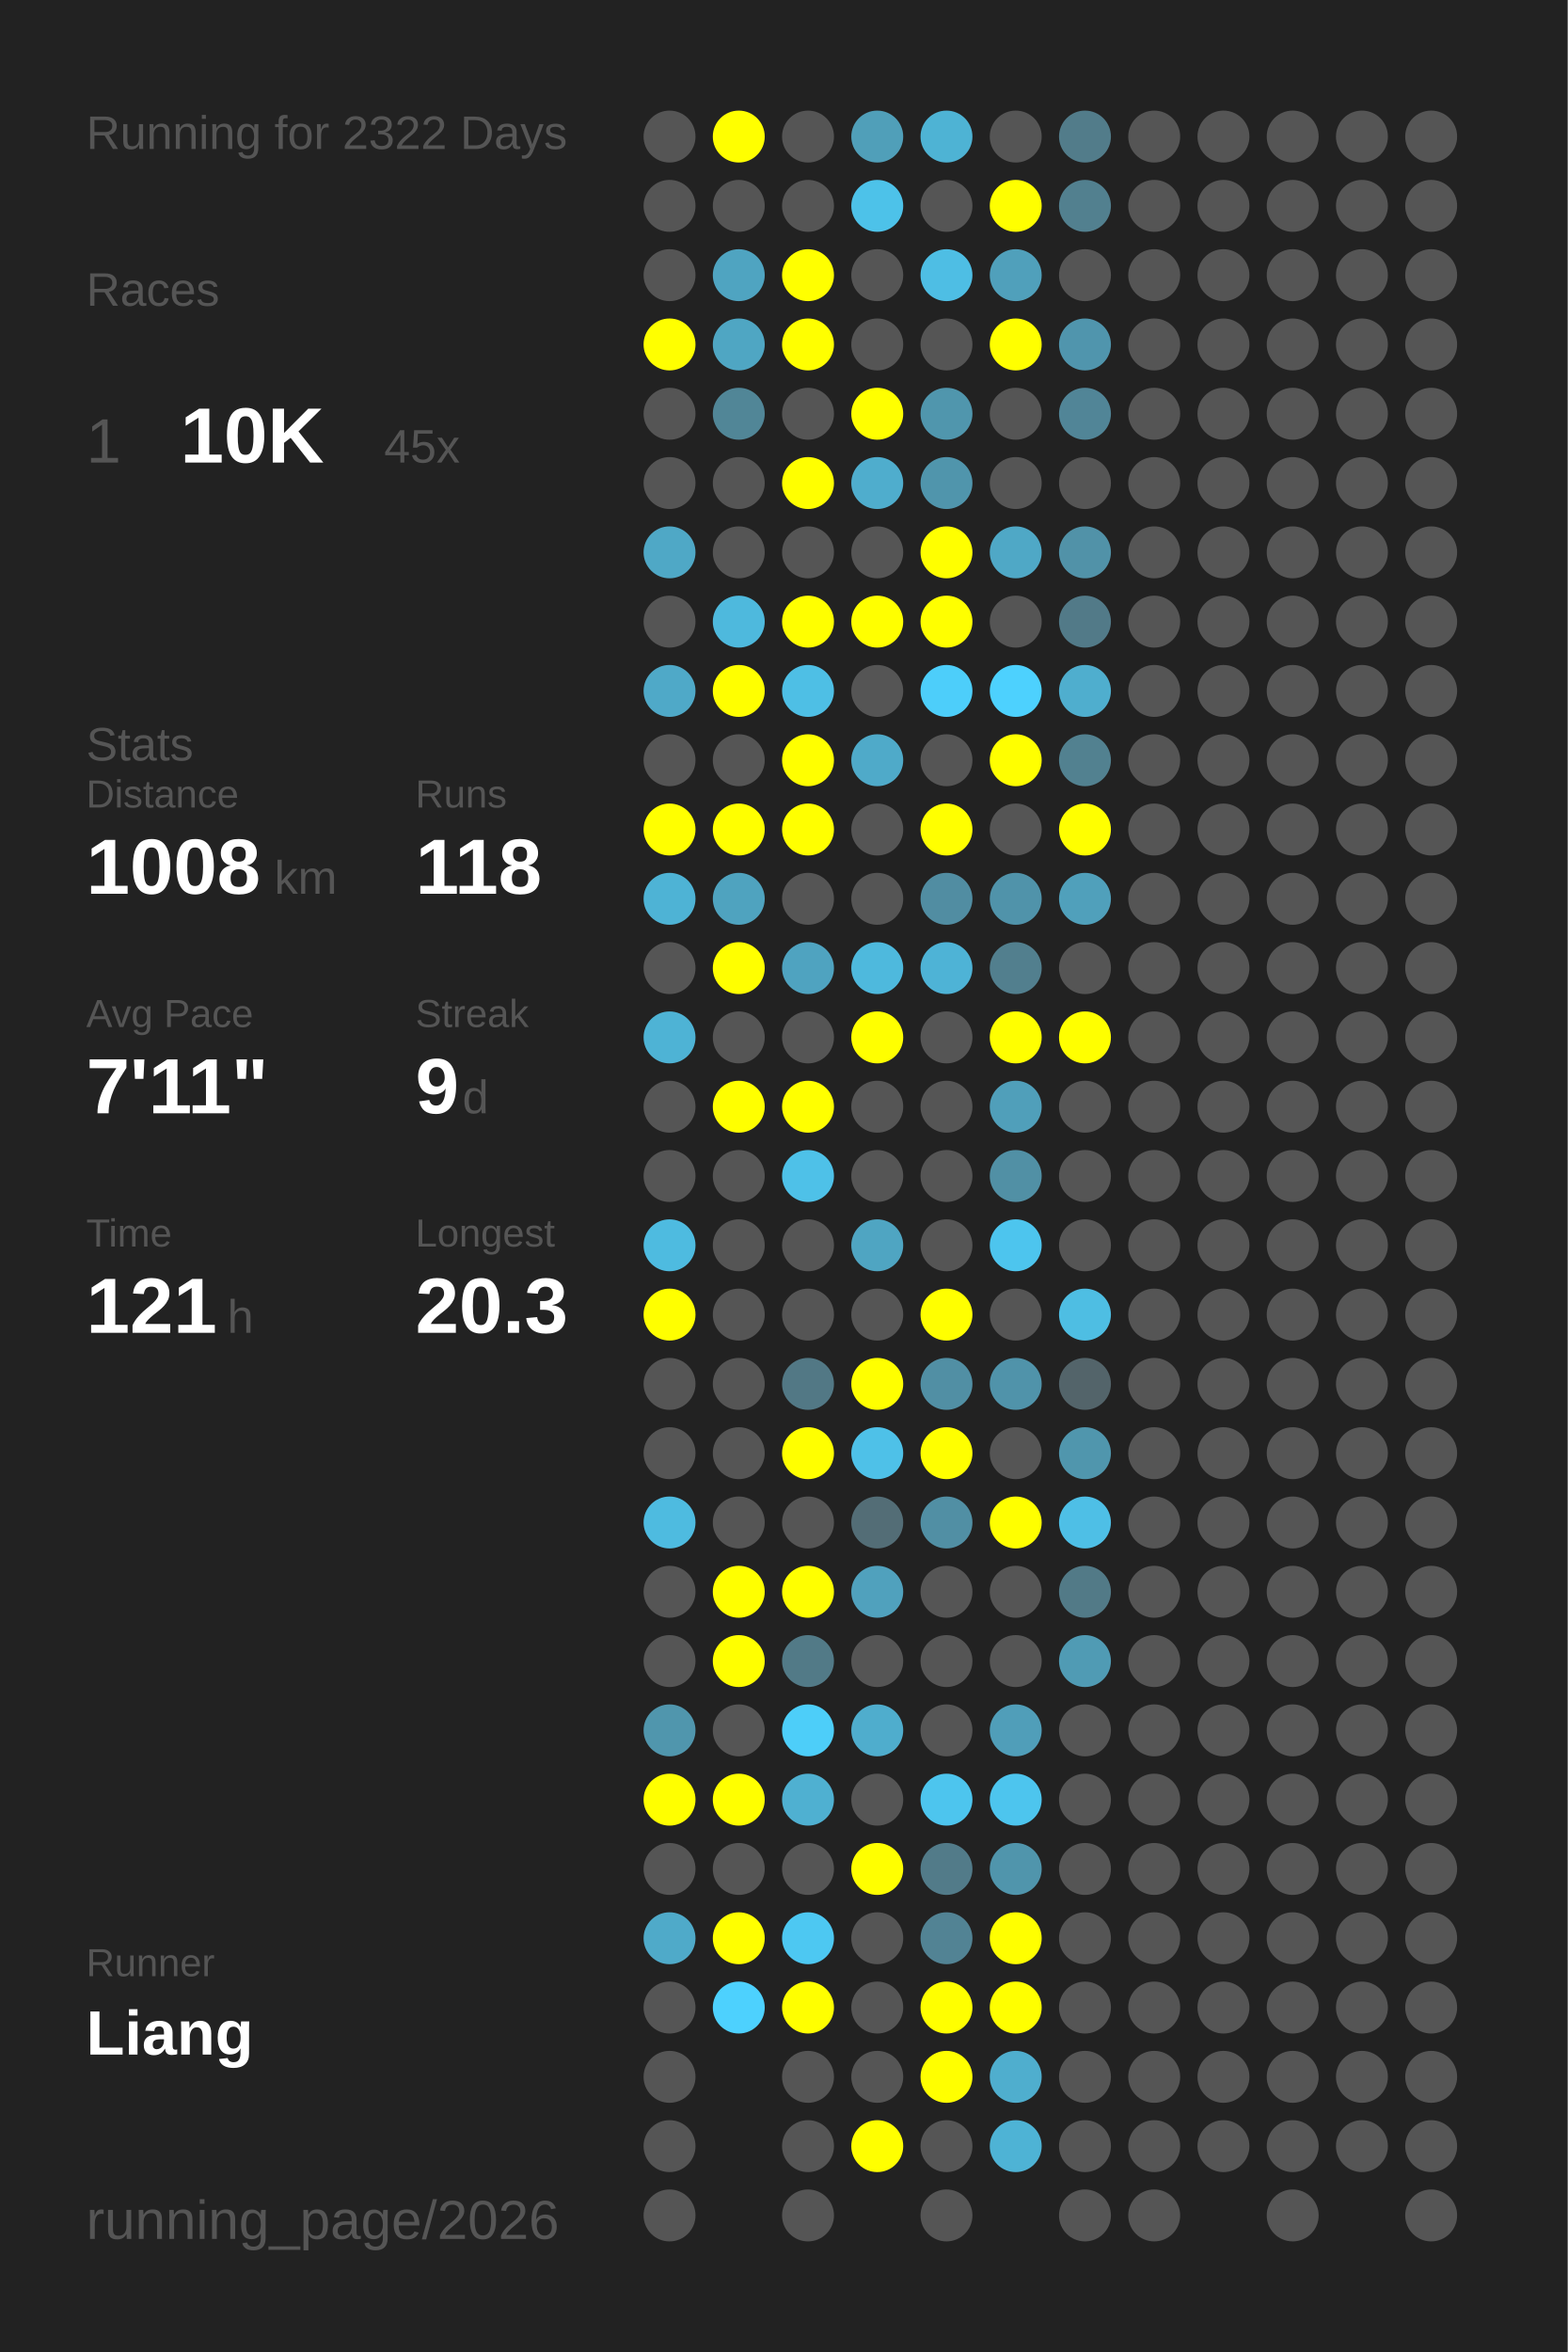
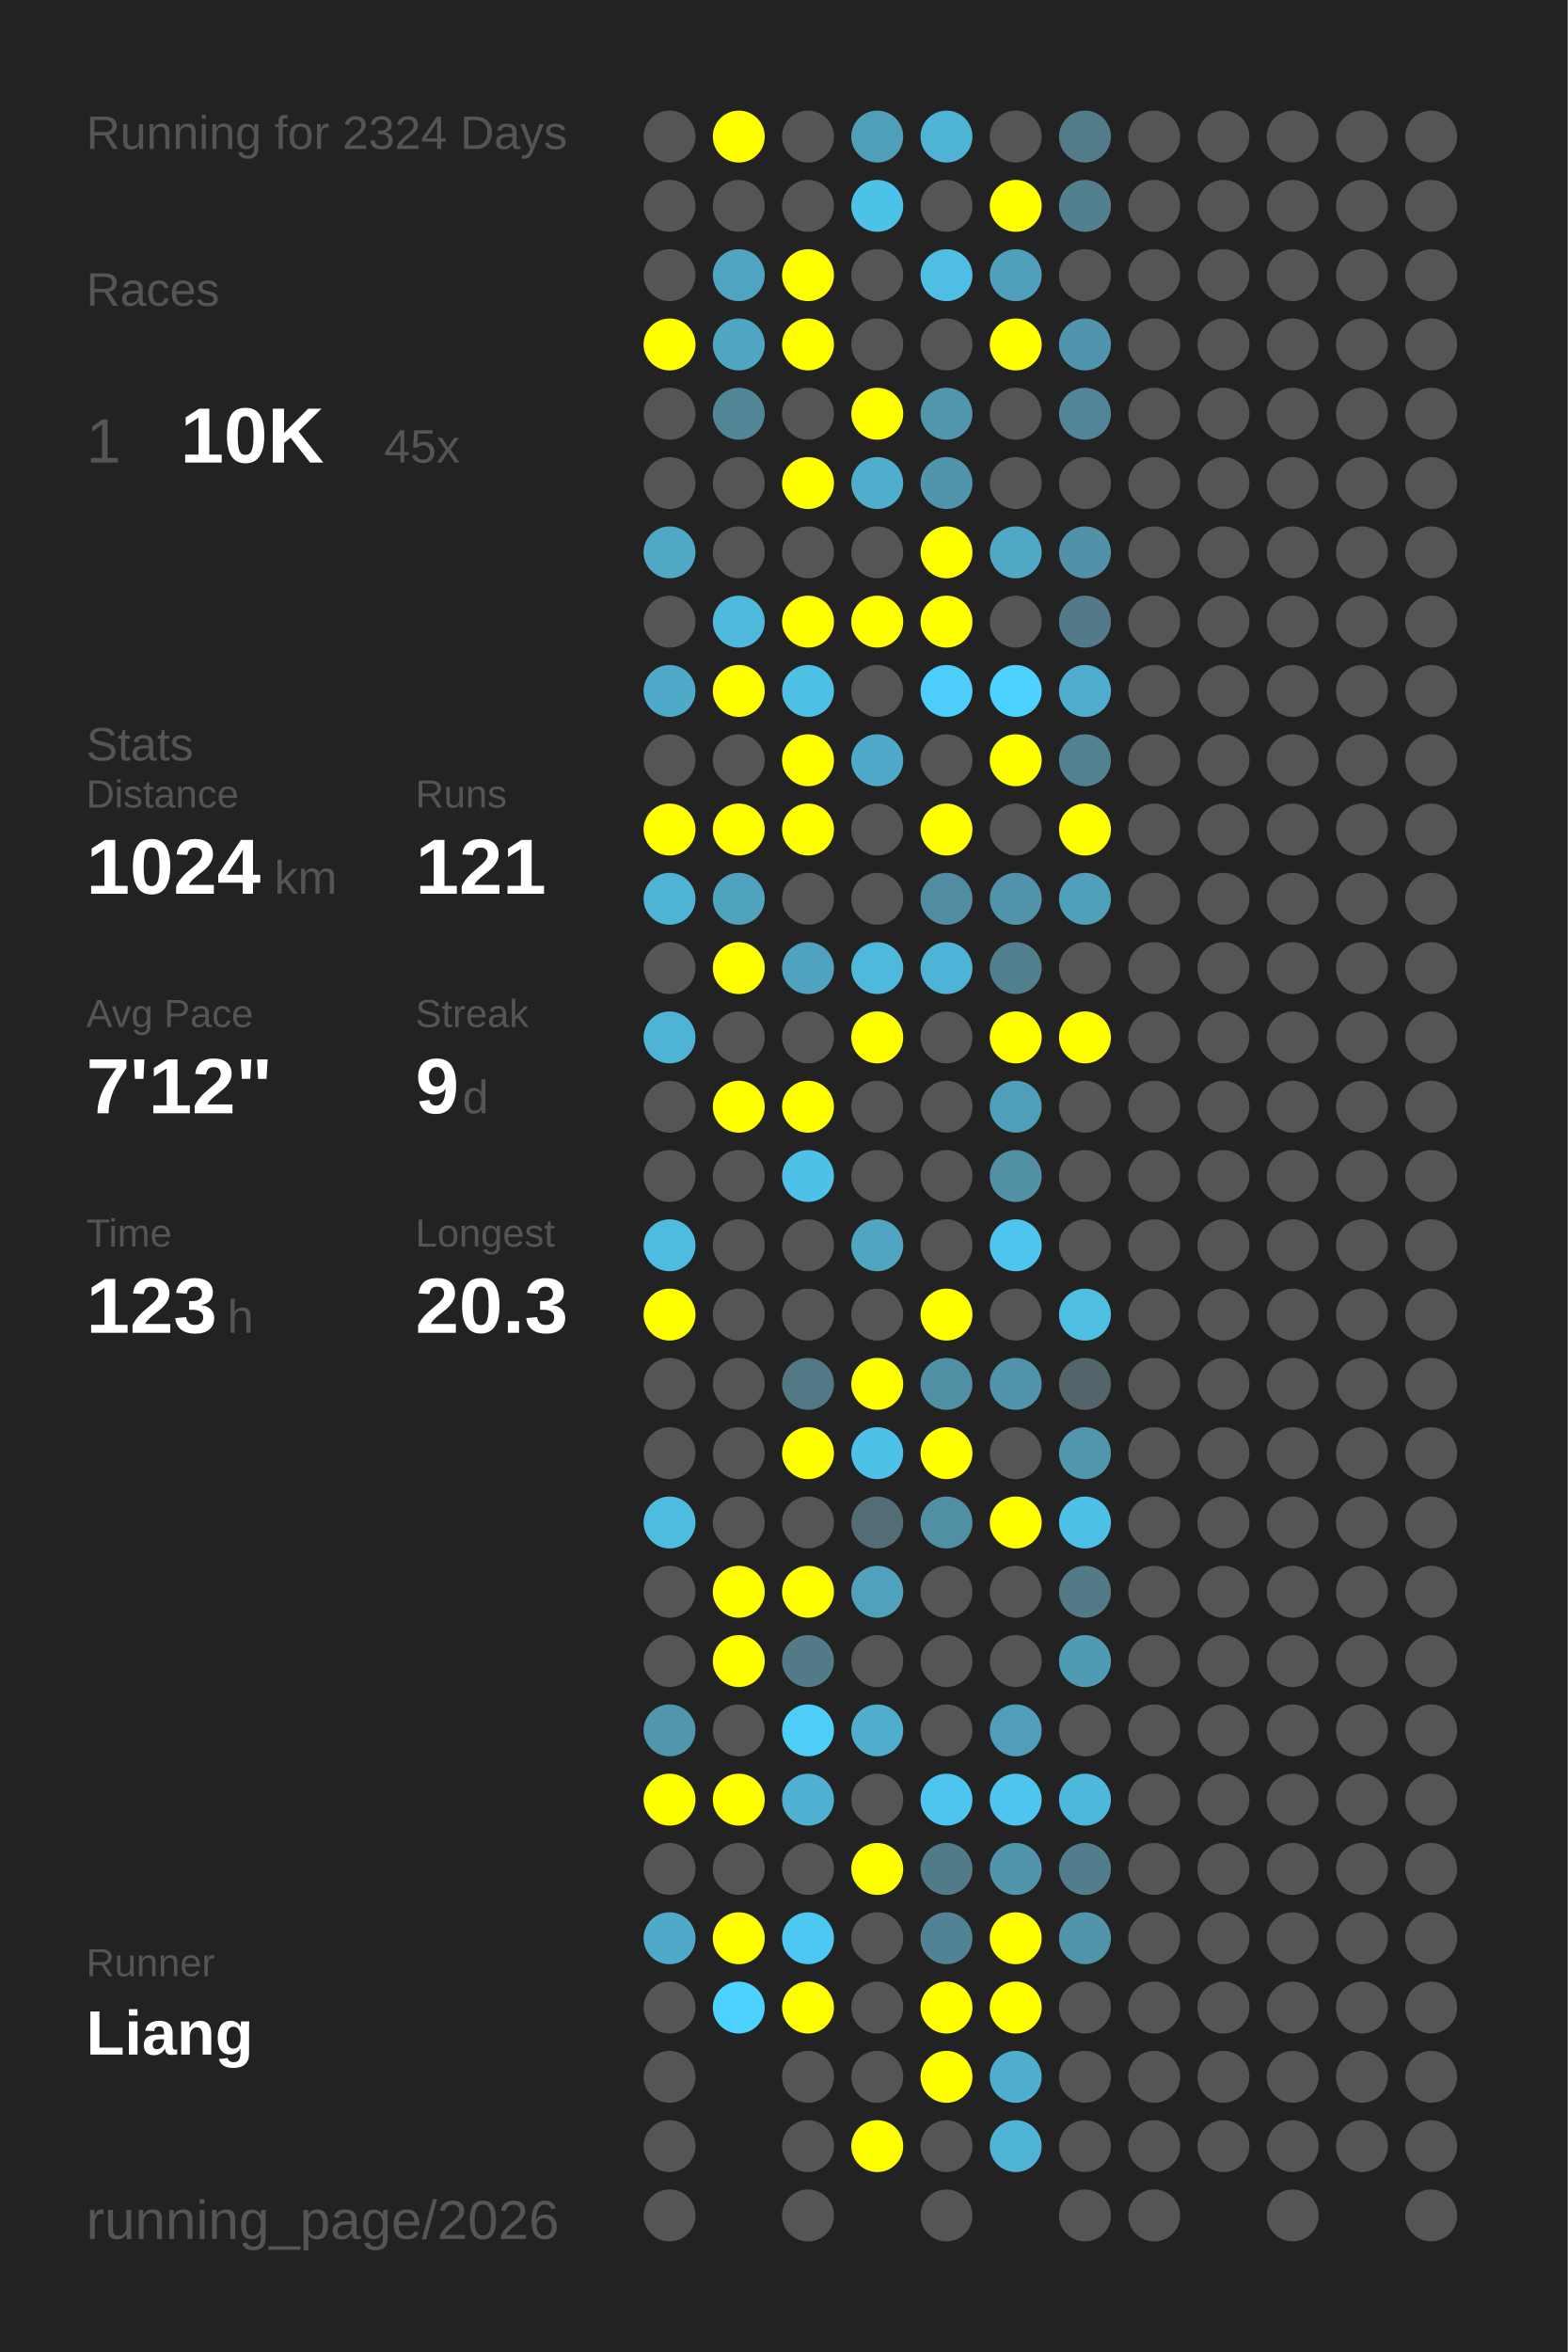
<svg xmlns="http://www.w3.org/2000/svg" baseProfile="full" height="300mm" version="1.1" viewBox="0,0,200,300" width="200mm">
  <defs />
  <rect fill="#222222" height="300" width="200" x="0" y="0" />
-   <text fill="#555555" style="font-size:6px; font-family:Arial;" x="11" y="19">Running for 2322 Days</text>
+   <text fill="#555555" style="font-size:6px; font-family:Arial;" x="11" y="19">Running for 2324 Days</text>
  <text fill="#555555" style="font-size:6px; font-family:Arial;" x="11" y="39">Races</text>
  <text fill="#555555" style="font-size:8px; font-family:Arial;" x="11" y="59">1</text>
  <text fill="#FFFFFF" style="font-size:10px; font-family:Arial; font-weight:bold;" x="23" y="59">10K</text>
  <text fill="#555555" style="font-size:6px; font-family:Arial;" x="49" y="59">45x</text>
  <text fill="#555555" style="font-size:6px; font-family:Arial;" x="11" y="97">Stats</text>
  <text fill="#555555" style="font-size:5px; font-family:Arial;" x="11" y="103">Distance</text>
-   <text fill="#FFFFFF" style="font-size:10px; font-family:Arial; font-weight:bold;" x="11" y="114">1008</text>
+   <text fill="#FFFFFF" style="font-size:10px; font-family:Arial; font-weight:bold;" x="11" y="114">1024</text>
  <text fill="#555555" style="font-size:6px; font-family:Arial;" x="35" y="114">km</text>
  <text fill="#555555" style="font-size:5px; font-family:Arial;" x="53" y="103">Runs</text>
-   <text fill="#FFFFFF" style="font-size:10px; font-family:Arial; font-weight:bold;" x="53" y="114">118</text>
+   <text fill="#FFFFFF" style="font-size:10px; font-family:Arial; font-weight:bold;" x="53" y="114">121</text>
  <text fill="#555555" style="font-size:5px; font-family:Arial;" x="11" y="131">Avg Pace</text>
-   <text fill="#FFFFFF" style="font-size:10px; font-family:Arial; font-weight:bold;" x="11" y="142">7'11"</text>
+   <text fill="#FFFFFF" style="font-size:10px; font-family:Arial; font-weight:bold;" x="11" y="142">7'12"</text>
  <text fill="#555555" style="font-size:5px; font-family:Arial;" x="53" y="131">Streak</text>
  <text fill="#FFFFFF" style="font-size:10px; font-family:Arial; font-weight:bold;" x="53" y="142">9</text>
  <text fill="#555555" style="font-size:6px; font-family:Arial;" x="59" y="142">d</text>
  <text fill="#555555" style="font-size:5px; font-family:Arial;" x="11" y="159">Time</text>
-   <text fill="#FFFFFF" style="font-size:10px; font-family:Arial; font-weight:bold;" x="11" y="170">121</text>
+   <text fill="#FFFFFF" style="font-size:10px; font-family:Arial; font-weight:bold;" x="11" y="170">123</text>
  <text fill="#555555" style="font-size:6px; font-family:Arial;" x="29" y="170">h</text>
  <text fill="#555555" style="font-size:5px; font-family:Arial;" x="53" y="159">Longest</text>
  <text fill="#FFFFFF" style="font-size:10px; font-family:Arial; font-weight:bold;" x="53" y="170">20.3</text>
  <text fill="#555555" style="font-size:5px; font-family:Arial;" x="11" y="252.065">Runner</text>
  <text fill="#FFFFFF" style="font-size:8px; font-family:Arial; font-weight:bold;" x="11" y="262.065">Liang</text>
  <text fill="#555555" style="font-size:7px; font-family:Arial;" x="11" y="285.581">running_page/2026</text>
  <circle cx="85.417" cy="17.419" fill="#555555" r="3.312" />
  <circle cx="85.417" cy="26.258" fill="#555555" r="3.312" />
  <circle cx="85.417" cy="35.097" fill="#555555" r="3.312" />
  <circle cx="85.417" cy="43.935" fill="#FFFF00" r="3.312" />
  <circle cx="85.417" cy="52.774" fill="#555555" r="3.312" />
  <circle cx="85.417" cy="61.613" fill="#555555" r="3.312" />
  <circle cx="85.417" cy="70.452" fill="#4fa8c6" r="3.312" />
  <circle cx="85.417" cy="79.29" fill="#555555" r="3.312" />
  <circle cx="85.417" cy="88.129" fill="#4fa9c8" r="3.312" />
  <circle cx="85.417" cy="96.968" fill="#555555" r="3.312" />
  <circle cx="85.417" cy="105.806" fill="#FFFF00" r="3.312" />
  <circle cx="85.417" cy="114.645" fill="#4eb3d5" r="3.312" />
  <circle cx="85.417" cy="123.484" fill="#555555" r="3.312" />
  <circle cx="85.417" cy="132.323" fill="#4eb3d5" r="3.312" />
  <circle cx="85.417" cy="141.161" fill="#555555" r="3.312" />
  <circle cx="85.417" cy="150" fill="#555555" r="3.312" />
  <circle cx="85.417" cy="158.839" fill="#4ebbe0" r="3.312" />
  <circle cx="85.417" cy="167.677" fill="#FFFF00" r="3.312" />
  <circle cx="85.417" cy="176.516" fill="#555555" r="3.312" />
  <circle cx="85.417" cy="185.355" fill="#555555" r="3.312" />
  <circle cx="85.417" cy="194.194" fill="#4ebbe0" r="3.312" />
  <circle cx="85.417" cy="203.032" fill="#555555" r="3.312" />
  <circle cx="85.417" cy="211.871" fill="#555555" r="3.312" />
  <circle cx="85.417" cy="220.71" fill="#5096ad" r="3.312" />
  <circle cx="85.417" cy="229.548" fill="#FFFF00" r="3.312" />
  <circle cx="85.417" cy="238.387" fill="#555555" r="3.312" />
  <circle cx="85.417" cy="247.226" fill="#4faac9" r="3.312" />
  <circle cx="85.417" cy="256.065" fill="#555555" r="3.312" />
  <circle cx="85.417" cy="264.903" fill="#555555" r="3.312" />
  <circle cx="85.417" cy="273.742" fill="#555555" r="3.312" />
  <circle cx="85.417" cy="282.581" fill="#555555" r="3.312" />
  <circle cx="94.25" cy="17.419" fill="#FFFF00" r="3.312" />
  <circle cx="94.25" cy="26.258" fill="#555555" r="3.312" />
  <circle cx="94.25" cy="35.097" fill="#4fa4c1" r="3.312" />
  <circle cx="94.25" cy="43.935" fill="#4fa6c3" r="3.312" />
  <circle cx="94.25" cy="52.774" fill="#518697" r="3.312" />
  <circle cx="94.25" cy="61.613" fill="#555555" r="3.312" />
  <circle cx="94.25" cy="70.452" fill="#555555" r="3.312" />
  <circle cx="94.25" cy="79.29" fill="#4eb9dd" r="3.312" />
  <circle cx="94.25" cy="88.129" fill="#FFFF00" r="3.312" />
  <circle cx="94.25" cy="96.968" fill="#555555" r="3.312" />
  <circle cx="94.25" cy="105.806" fill="#FFFF00" r="3.312" />
  <circle cx="94.25" cy="114.645" fill="#4fa3bf" r="3.312" />
  <circle cx="94.25" cy="123.484" fill="#FFFF00" r="3.312" />
  <circle cx="94.25" cy="132.323" fill="#555555" r="3.312" />
  <circle cx="94.25" cy="141.161" fill="#FFFF00" r="3.312" />
  <circle cx="94.25" cy="150" fill="#555555" r="3.312" />
  <circle cx="94.25" cy="158.839" fill="#555555" r="3.312" />
  <circle cx="94.25" cy="167.677" fill="#555555" r="3.312" />
  <circle cx="94.25" cy="176.516" fill="#555555" r="3.312" />
  <circle cx="94.25" cy="185.355" fill="#555555" r="3.312" />
  <circle cx="94.25" cy="194.194" fill="#555555" r="3.312" />
  <circle cx="94.25" cy="203.032" fill="#FFFF00" r="3.312" />
  <circle cx="94.25" cy="211.871" fill="#FFFF00" r="3.312" />
  <circle cx="94.25" cy="220.71" fill="#555555" r="3.312" />
  <circle cx="94.25" cy="229.548" fill="#FFFF00" r="3.312" />
  <circle cx="94.25" cy="238.387" fill="#555555" r="3.312" />
  <circle cx="94.25" cy="247.226" fill="#FFFF00" r="3.312" />
  <circle cx="94.25" cy="256.065" fill="#4dd1fe" r="3.312" />
  <circle cx="103.083" cy="17.419" fill="#555555" r="3.312" />
  <circle cx="103.083" cy="26.258" fill="#555555" r="3.312" />
  <circle cx="103.083" cy="35.097" fill="#FFFF00" r="3.312" />
  <circle cx="103.083" cy="43.935" fill="#FFFF00" r="3.312" />
  <circle cx="103.083" cy="52.774" fill="#555555" r="3.312" />
  <circle cx="103.083" cy="61.613" fill="#FFFF00" r="3.312" />
  <circle cx="103.083" cy="70.452" fill="#555555" r="3.312" />
  <circle cx="103.083" cy="79.29" fill="#FFFF00" r="3.312" />
  <circle cx="103.083" cy="88.129" fill="#4ebfe5" r="3.312" />
  <circle cx="103.083" cy="96.968" fill="#FFFF00" r="3.312" />
  <circle cx="103.083" cy="105.806" fill="#FFFF00" r="3.312" />
  <circle cx="103.083" cy="114.645" fill="#555555" r="3.312" />
  <circle cx="103.083" cy="123.484" fill="#4fa3c0" r="3.312" />
  <circle cx="103.083" cy="132.323" fill="#555555" r="3.312" />
  <circle cx="103.083" cy="141.161" fill="#FFFF00" r="3.312" />
  <circle cx="103.083" cy="150" fill="#4ec1e8" r="3.312" />
  <circle cx="103.083" cy="158.839" fill="#555555" r="3.312" />
  <circle cx="103.083" cy="167.677" fill="#555555" r="3.312" />
  <circle cx="103.083" cy="176.516" fill="#527885" r="3.312" />
  <circle cx="103.083" cy="185.355" fill="#FFFF00" r="3.312" />
  <circle cx="103.083" cy="194.194" fill="#555555" r="3.312" />
  <circle cx="103.083" cy="203.032" fill="#FFFF00" r="3.312" />
  <circle cx="103.083" cy="211.871" fill="#527a87" r="3.312" />
  <circle cx="103.083" cy="220.71" fill="#4dcef9" r="3.312" />
  <circle cx="103.083" cy="229.548" fill="#4fb0d1" r="3.312" />
  <circle cx="103.083" cy="238.387" fill="#555555" r="3.312" />
  <circle cx="103.083" cy="247.226" fill="#4dc8f2" r="3.312" />
  <circle cx="103.083" cy="256.065" fill="#FFFF00" r="3.312" />
  <circle cx="103.083" cy="264.903" fill="#555555" r="3.312" />
  <circle cx="103.083" cy="273.742" fill="#555555" r="3.312" />
  <circle cx="103.083" cy="282.581" fill="#555555" r="3.312" />
  <circle cx="111.917" cy="17.419" fill="#509fb9" r="3.312" />
  <circle cx="111.917" cy="26.258" fill="#4dc2e9" r="3.312" />
  <circle cx="111.917" cy="35.097" fill="#555555" r="3.312" />
  <circle cx="111.917" cy="43.935" fill="#555555" r="3.312" />
  <circle cx="111.917" cy="52.774" fill="#FFFF00" r="3.312" />
  <circle cx="111.917" cy="61.613" fill="#4fadcd" r="3.312" />
  <circle cx="111.917" cy="70.452" fill="#555555" r="3.312" />
  <circle cx="111.917" cy="79.29" fill="#FFFF00" r="3.312" />
  <circle cx="111.917" cy="88.129" fill="#555555" r="3.312" />
  <circle cx="111.917" cy="96.968" fill="#4faac9" r="3.312" />
  <circle cx="111.917" cy="105.806" fill="#555555" r="3.312" />
  <circle cx="111.917" cy="114.645" fill="#555555" r="3.312" />
  <circle cx="111.917" cy="123.484" fill="#4eb9dd" r="3.312" />
  <circle cx="111.917" cy="132.323" fill="#FFFF00" r="3.312" />
  <circle cx="111.917" cy="141.161" fill="#555555" r="3.312" />
  <circle cx="111.917" cy="150" fill="#555555" r="3.312" />
  <circle cx="111.917" cy="158.839" fill="#4fa5c2" r="3.312" />
  <circle cx="111.917" cy="167.677" fill="#555555" r="3.312" />
  <circle cx="111.917" cy="176.516" fill="#FFFF00" r="3.312" />
  <circle cx="111.917" cy="185.355" fill="#4ec1e8" r="3.312" />
  <circle cx="111.917" cy="194.194" fill="#536d76" r="3.312" />
  <circle cx="111.917" cy="203.032" fill="#50a1bd" r="3.312" />
  <circle cx="111.917" cy="211.871" fill="#555555" r="3.312" />
  <circle cx="111.917" cy="220.71" fill="#4fadcd" r="3.312" />
  <circle cx="111.917" cy="229.548" fill="#555555" r="3.312" />
  <circle cx="111.917" cy="238.387" fill="#FFFF00" r="3.312" />
  <circle cx="111.917" cy="247.226" fill="#555555" r="3.312" />
  <circle cx="111.917" cy="256.065" fill="#555555" r="3.312" />
  <circle cx="111.917" cy="264.903" fill="#555555" r="3.312" />
  <circle cx="111.917" cy="273.742" fill="#FFFF00" r="3.312" />
  <circle cx="120.75" cy="17.419" fill="#4eb3d4" r="3.312" />
  <circle cx="120.75" cy="26.258" fill="#555555" r="3.312" />
  <circle cx="120.75" cy="35.097" fill="#4ebee4" r="3.312" />
  <circle cx="120.75" cy="43.935" fill="#555555" r="3.312" />
  <circle cx="120.75" cy="52.774" fill="#5096ad" r="3.312" />
  <circle cx="120.75" cy="61.613" fill="#5095ac" r="3.312" />
  <circle cx="120.75" cy="70.452" fill="#FFFF00" r="3.312" />
  <circle cx="120.75" cy="79.29" fill="#FFFF00" r="3.312" />
  <circle cx="120.75" cy="88.129" fill="#4dcefa" r="3.312" />
  <circle cx="120.75" cy="96.968" fill="#555555" r="3.312" />
  <circle cx="120.75" cy="105.806" fill="#FFFF00" r="3.312" />
  <circle cx="120.75" cy="114.645" fill="#518da2" r="3.312" />
  <circle cx="120.75" cy="123.484" fill="#4eb3d6" r="3.312" />
  <circle cx="120.75" cy="132.323" fill="#555555" r="3.312" />
  <circle cx="120.75" cy="141.161" fill="#555555" r="3.312" />
  <circle cx="120.75" cy="150" fill="#555555" r="3.312" />
  <circle cx="120.75" cy="158.839" fill="#555555" r="3.312" />
  <circle cx="120.75" cy="167.677" fill="#FFFF00" r="3.312" />
  <circle cx="120.75" cy="176.516" fill="#518fa4" r="3.312" />
  <circle cx="120.75" cy="185.355" fill="#FFFF00" r="3.312" />
  <circle cx="120.75" cy="194.194" fill="#518fa4" r="3.312" />
  <circle cx="120.75" cy="203.032" fill="#555555" r="3.312" />
  <circle cx="120.75" cy="211.871" fill="#555555" r="3.312" />
  <circle cx="120.75" cy="220.71" fill="#555555" r="3.312" />
  <circle cx="120.75" cy="229.548" fill="#4dc5ee" r="3.312" />
  <circle cx="120.75" cy="238.387" fill="#527b89" r="3.312" />
  <circle cx="120.75" cy="247.226" fill="#528394" r="3.312" />
  <circle cx="120.75" cy="256.065" fill="#FFFF00" r="3.312" />
  <circle cx="120.75" cy="264.903" fill="#FFFF00" r="3.312" />
  <circle cx="120.75" cy="273.742" fill="#555555" r="3.312" />
  <circle cx="120.75" cy="282.581" fill="#555555" r="3.312" />
  <circle cx="129.583" cy="17.419" fill="#555555" r="3.312" />
  <circle cx="129.583" cy="26.258" fill="#FFFF00" r="3.312" />
  <circle cx="129.583" cy="35.097" fill="#50a0bb" r="3.312" />
  <circle cx="129.583" cy="43.935" fill="#FFFF00" r="3.312" />
  <circle cx="129.583" cy="52.774" fill="#555555" r="3.312" />
  <circle cx="129.583" cy="61.613" fill="#555555" r="3.312" />
  <circle cx="129.583" cy="70.452" fill="#4fa8c6" r="3.312" />
  <circle cx="129.583" cy="79.29" fill="#555555" r="3.312" />
  <circle cx="129.583" cy="88.129" fill="#4dd1fe" r="3.312" />
  <circle cx="129.583" cy="96.968" fill="#FFFF00" r="3.312" />
  <circle cx="129.583" cy="105.806" fill="#555555" r="3.312" />
  <circle cx="129.583" cy="114.645" fill="#5093aa" r="3.312" />
  <circle cx="129.583" cy="123.484" fill="#527f8e" r="3.312" />
  <circle cx="129.583" cy="132.323" fill="#FFFF00" r="3.312" />
  <circle cx="129.583" cy="141.161" fill="#509fba" r="3.312" />
  <circle cx="129.583" cy="150" fill="#5190a5" r="3.312" />
  <circle cx="129.583" cy="158.839" fill="#4dc5ee" r="3.312" />
  <circle cx="129.583" cy="167.677" fill="#555555" r="3.312" />
  <circle cx="129.583" cy="176.516" fill="#5093aa" r="3.312" />
  <circle cx="129.583" cy="185.355" fill="#555555" r="3.312" />
  <circle cx="129.583" cy="194.194" fill="#FFFF00" r="3.312" />
  <circle cx="129.583" cy="203.032" fill="#555555" r="3.312" />
  <circle cx="129.583" cy="211.871" fill="#555555" r="3.312" />
  <circle cx="129.583" cy="220.71" fill="#509eb9" r="3.312" />
  <circle cx="129.583" cy="229.548" fill="#4dc5ee" r="3.312" />
  <circle cx="129.583" cy="238.387" fill="#5095ac" r="3.312" />
  <circle cx="129.583" cy="247.226" fill="#FFFF00" r="3.312" />
  <circle cx="129.583" cy="256.065" fill="#FFFF00" r="3.312" />
  <circle cx="129.583" cy="264.903" fill="#4faece" r="3.312" />
  <circle cx="129.583" cy="273.742" fill="#4eb3d5" r="3.312" />
  <circle cx="138.417" cy="17.419" fill="#527c8a" r="3.312" />
  <circle cx="138.417" cy="26.258" fill="#52808f" r="3.312" />
  <circle cx="138.417" cy="35.097" fill="#555555" r="3.312" />
  <circle cx="138.417" cy="43.935" fill="#5095ad" r="3.312" />
  <circle cx="138.417" cy="52.774" fill="#518597" r="3.312" />
  <circle cx="138.417" cy="61.613" fill="#555555" r="3.312" />
  <circle cx="138.417" cy="70.452" fill="#5192a8" r="3.312" />
  <circle cx="138.417" cy="79.29" fill="#527a88" r="3.312" />
  <circle cx="138.417" cy="88.129" fill="#4faece" r="3.312" />
  <circle cx="138.417" cy="96.968" fill="#528190" r="3.312" />
  <circle cx="138.417" cy="105.806" fill="#FFFF00" r="3.312" />
  <circle cx="138.417" cy="114.645" fill="#50a0bb" r="3.312" />
  <circle cx="138.417" cy="123.484" fill="#555555" r="3.312" />
  <circle cx="138.417" cy="132.323" fill="#FFFF00" r="3.312" />
  <circle cx="138.417" cy="141.161" fill="#555555" r="3.312" />
  <circle cx="138.417" cy="150" fill="#555555" r="3.312" />
  <circle cx="138.417" cy="158.839" fill="#555555" r="3.312" />
  <circle cx="138.417" cy="167.677" fill="#4ebee3" r="3.312" />
  <circle cx="138.417" cy="176.516" fill="#53646a" r="3.312" />
  <circle cx="138.417" cy="185.355" fill="#5096ad" r="3.312" />
  <circle cx="138.417" cy="194.194" fill="#4ebfe6" r="3.312" />
  <circle cx="138.417" cy="203.032" fill="#527a87" r="3.312" />
  <circle cx="138.417" cy="211.871" fill="#509bb4" r="3.312" />
  <circle cx="138.417" cy="220.71" fill="#555555" r="3.312" />
-   <circle cx="138.417" cy="229.548" fill="#555555" r="3.312" />
-   <circle cx="138.417" cy="238.387" fill="#555555" r="3.312" />
-   <circle cx="138.417" cy="247.226" fill="#555555" r="3.312" />
+   <circle cx="138.417" cy="229.548" fill="#4eb8dc" r="3.312" />
+   <circle cx="138.417" cy="238.387" fill="#527d8c" r="3.312" />
+   <circle cx="138.417" cy="247.226" fill="#5094aa" r="3.312" />
  <circle cx="138.417" cy="256.065" fill="#555555" r="3.312" />
  <circle cx="138.417" cy="264.903" fill="#555555" r="3.312" />
  <circle cx="138.417" cy="273.742" fill="#555555" r="3.312" />
  <circle cx="138.417" cy="282.581" fill="#555555" r="3.312" />
  <circle cx="147.25" cy="17.419" fill="#555555" r="3.312" />
  <circle cx="147.25" cy="26.258" fill="#555555" r="3.312" />
  <circle cx="147.25" cy="35.097" fill="#555555" r="3.312" />
  <circle cx="147.25" cy="43.935" fill="#555555" r="3.312" />
  <circle cx="147.25" cy="52.774" fill="#555555" r="3.312" />
  <circle cx="147.25" cy="61.613" fill="#555555" r="3.312" />
  <circle cx="147.25" cy="70.452" fill="#555555" r="3.312" />
  <circle cx="147.25" cy="79.29" fill="#555555" r="3.312" />
  <circle cx="147.25" cy="88.129" fill="#555555" r="3.312" />
  <circle cx="147.25" cy="96.968" fill="#555555" r="3.312" />
  <circle cx="147.25" cy="105.806" fill="#555555" r="3.312" />
  <circle cx="147.25" cy="114.645" fill="#555555" r="3.312" />
  <circle cx="147.25" cy="123.484" fill="#555555" r="3.312" />
  <circle cx="147.25" cy="132.323" fill="#555555" r="3.312" />
  <circle cx="147.25" cy="141.161" fill="#555555" r="3.312" />
  <circle cx="147.25" cy="150" fill="#555555" r="3.312" />
  <circle cx="147.25" cy="158.839" fill="#555555" r="3.312" />
  <circle cx="147.25" cy="167.677" fill="#555555" r="3.312" />
  <circle cx="147.25" cy="176.516" fill="#555555" r="3.312" />
  <circle cx="147.25" cy="185.355" fill="#555555" r="3.312" />
  <circle cx="147.25" cy="194.194" fill="#555555" r="3.312" />
  <circle cx="147.25" cy="203.032" fill="#555555" r="3.312" />
  <circle cx="147.25" cy="211.871" fill="#555555" r="3.312" />
  <circle cx="147.25" cy="220.71" fill="#555555" r="3.312" />
  <circle cx="147.25" cy="229.548" fill="#555555" r="3.312" />
  <circle cx="147.25" cy="238.387" fill="#555555" r="3.312" />
  <circle cx="147.25" cy="247.226" fill="#555555" r="3.312" />
  <circle cx="147.25" cy="256.065" fill="#555555" r="3.312" />
  <circle cx="147.25" cy="264.903" fill="#555555" r="3.312" />
  <circle cx="147.25" cy="273.742" fill="#555555" r="3.312" />
  <circle cx="147.25" cy="282.581" fill="#555555" r="3.312" />
  <circle cx="156.083" cy="17.419" fill="#555555" r="3.312" />
  <circle cx="156.083" cy="26.258" fill="#555555" r="3.312" />
  <circle cx="156.083" cy="35.097" fill="#555555" r="3.312" />
  <circle cx="156.083" cy="43.935" fill="#555555" r="3.312" />
  <circle cx="156.083" cy="52.774" fill="#555555" r="3.312" />
  <circle cx="156.083" cy="61.613" fill="#555555" r="3.312" />
  <circle cx="156.083" cy="70.452" fill="#555555" r="3.312" />
  <circle cx="156.083" cy="79.29" fill="#555555" r="3.312" />
  <circle cx="156.083" cy="88.129" fill="#555555" r="3.312" />
  <circle cx="156.083" cy="96.968" fill="#555555" r="3.312" />
  <circle cx="156.083" cy="105.806" fill="#555555" r="3.312" />
  <circle cx="156.083" cy="114.645" fill="#555555" r="3.312" />
  <circle cx="156.083" cy="123.484" fill="#555555" r="3.312" />
  <circle cx="156.083" cy="132.323" fill="#555555" r="3.312" />
  <circle cx="156.083" cy="141.161" fill="#555555" r="3.312" />
  <circle cx="156.083" cy="150" fill="#555555" r="3.312" />
  <circle cx="156.083" cy="158.839" fill="#555555" r="3.312" />
  <circle cx="156.083" cy="167.677" fill="#555555" r="3.312" />
  <circle cx="156.083" cy="176.516" fill="#555555" r="3.312" />
  <circle cx="156.083" cy="185.355" fill="#555555" r="3.312" />
  <circle cx="156.083" cy="194.194" fill="#555555" r="3.312" />
  <circle cx="156.083" cy="203.032" fill="#555555" r="3.312" />
  <circle cx="156.083" cy="211.871" fill="#555555" r="3.312" />
  <circle cx="156.083" cy="220.71" fill="#555555" r="3.312" />
  <circle cx="156.083" cy="229.548" fill="#555555" r="3.312" />
  <circle cx="156.083" cy="238.387" fill="#555555" r="3.312" />
  <circle cx="156.083" cy="247.226" fill="#555555" r="3.312" />
  <circle cx="156.083" cy="256.065" fill="#555555" r="3.312" />
  <circle cx="156.083" cy="264.903" fill="#555555" r="3.312" />
  <circle cx="156.083" cy="273.742" fill="#555555" r="3.312" />
  <circle cx="164.917" cy="17.419" fill="#555555" r="3.312" />
  <circle cx="164.917" cy="26.258" fill="#555555" r="3.312" />
  <circle cx="164.917" cy="35.097" fill="#555555" r="3.312" />
  <circle cx="164.917" cy="43.935" fill="#555555" r="3.312" />
  <circle cx="164.917" cy="52.774" fill="#555555" r="3.312" />
  <circle cx="164.917" cy="61.613" fill="#555555" r="3.312" />
  <circle cx="164.917" cy="70.452" fill="#555555" r="3.312" />
  <circle cx="164.917" cy="79.29" fill="#555555" r="3.312" />
  <circle cx="164.917" cy="88.129" fill="#555555" r="3.312" />
  <circle cx="164.917" cy="96.968" fill="#555555" r="3.312" />
  <circle cx="164.917" cy="105.806" fill="#555555" r="3.312" />
  <circle cx="164.917" cy="114.645" fill="#555555" r="3.312" />
  <circle cx="164.917" cy="123.484" fill="#555555" r="3.312" />
  <circle cx="164.917" cy="132.323" fill="#555555" r="3.312" />
  <circle cx="164.917" cy="141.161" fill="#555555" r="3.312" />
  <circle cx="164.917" cy="150" fill="#555555" r="3.312" />
  <circle cx="164.917" cy="158.839" fill="#555555" r="3.312" />
  <circle cx="164.917" cy="167.677" fill="#555555" r="3.312" />
  <circle cx="164.917" cy="176.516" fill="#555555" r="3.312" />
  <circle cx="164.917" cy="185.355" fill="#555555" r="3.312" />
  <circle cx="164.917" cy="194.194" fill="#555555" r="3.312" />
  <circle cx="164.917" cy="203.032" fill="#555555" r="3.312" />
  <circle cx="164.917" cy="211.871" fill="#555555" r="3.312" />
  <circle cx="164.917" cy="220.71" fill="#555555" r="3.312" />
  <circle cx="164.917" cy="229.548" fill="#555555" r="3.312" />
  <circle cx="164.917" cy="238.387" fill="#555555" r="3.312" />
  <circle cx="164.917" cy="247.226" fill="#555555" r="3.312" />
  <circle cx="164.917" cy="256.065" fill="#555555" r="3.312" />
  <circle cx="164.917" cy="264.903" fill="#555555" r="3.312" />
  <circle cx="164.917" cy="273.742" fill="#555555" r="3.312" />
  <circle cx="164.917" cy="282.581" fill="#555555" r="3.312" />
  <circle cx="173.75" cy="17.419" fill="#555555" r="3.312" />
  <circle cx="173.75" cy="26.258" fill="#555555" r="3.312" />
  <circle cx="173.75" cy="35.097" fill="#555555" r="3.312" />
  <circle cx="173.75" cy="43.935" fill="#555555" r="3.312" />
  <circle cx="173.75" cy="52.774" fill="#555555" r="3.312" />
  <circle cx="173.75" cy="61.613" fill="#555555" r="3.312" />
  <circle cx="173.75" cy="70.452" fill="#555555" r="3.312" />
  <circle cx="173.75" cy="79.29" fill="#555555" r="3.312" />
  <circle cx="173.75" cy="88.129" fill="#555555" r="3.312" />
  <circle cx="173.75" cy="96.968" fill="#555555" r="3.312" />
  <circle cx="173.75" cy="105.806" fill="#555555" r="3.312" />
  <circle cx="173.75" cy="114.645" fill="#555555" r="3.312" />
  <circle cx="173.75" cy="123.484" fill="#555555" r="3.312" />
  <circle cx="173.75" cy="132.323" fill="#555555" r="3.312" />
  <circle cx="173.75" cy="141.161" fill="#555555" r="3.312" />
  <circle cx="173.75" cy="150" fill="#555555" r="3.312" />
  <circle cx="173.75" cy="158.839" fill="#555555" r="3.312" />
  <circle cx="173.75" cy="167.677" fill="#555555" r="3.312" />
  <circle cx="173.75" cy="176.516" fill="#555555" r="3.312" />
  <circle cx="173.75" cy="185.355" fill="#555555" r="3.312" />
  <circle cx="173.75" cy="194.194" fill="#555555" r="3.312" />
  <circle cx="173.75" cy="203.032" fill="#555555" r="3.312" />
  <circle cx="173.75" cy="211.871" fill="#555555" r="3.312" />
  <circle cx="173.75" cy="220.71" fill="#555555" r="3.312" />
  <circle cx="173.75" cy="229.548" fill="#555555" r="3.312" />
  <circle cx="173.75" cy="238.387" fill="#555555" r="3.312" />
  <circle cx="173.75" cy="247.226" fill="#555555" r="3.312" />
  <circle cx="173.75" cy="256.065" fill="#555555" r="3.312" />
  <circle cx="173.75" cy="264.903" fill="#555555" r="3.312" />
  <circle cx="173.75" cy="273.742" fill="#555555" r="3.312" />
  <circle cx="182.583" cy="17.419" fill="#555555" r="3.312" />
  <circle cx="182.583" cy="26.258" fill="#555555" r="3.312" />
  <circle cx="182.583" cy="35.097" fill="#555555" r="3.312" />
  <circle cx="182.583" cy="43.935" fill="#555555" r="3.312" />
  <circle cx="182.583" cy="52.774" fill="#555555" r="3.312" />
  <circle cx="182.583" cy="61.613" fill="#555555" r="3.312" />
  <circle cx="182.583" cy="70.452" fill="#555555" r="3.312" />
  <circle cx="182.583" cy="79.29" fill="#555555" r="3.312" />
  <circle cx="182.583" cy="88.129" fill="#555555" r="3.312" />
  <circle cx="182.583" cy="96.968" fill="#555555" r="3.312" />
  <circle cx="182.583" cy="105.806" fill="#555555" r="3.312" />
  <circle cx="182.583" cy="114.645" fill="#555555" r="3.312" />
  <circle cx="182.583" cy="123.484" fill="#555555" r="3.312" />
  <circle cx="182.583" cy="132.323" fill="#555555" r="3.312" />
  <circle cx="182.583" cy="141.161" fill="#555555" r="3.312" />
  <circle cx="182.583" cy="150" fill="#555555" r="3.312" />
  <circle cx="182.583" cy="158.839" fill="#555555" r="3.312" />
  <circle cx="182.583" cy="167.677" fill="#555555" r="3.312" />
  <circle cx="182.583" cy="176.516" fill="#555555" r="3.312" />
  <circle cx="182.583" cy="185.355" fill="#555555" r="3.312" />
  <circle cx="182.583" cy="194.194" fill="#555555" r="3.312" />
  <circle cx="182.583" cy="203.032" fill="#555555" r="3.312" />
  <circle cx="182.583" cy="211.871" fill="#555555" r="3.312" />
  <circle cx="182.583" cy="220.71" fill="#555555" r="3.312" />
  <circle cx="182.583" cy="229.548" fill="#555555" r="3.312" />
  <circle cx="182.583" cy="238.387" fill="#555555" r="3.312" />
  <circle cx="182.583" cy="247.226" fill="#555555" r="3.312" />
  <circle cx="182.583" cy="256.065" fill="#555555" r="3.312" />
  <circle cx="182.583" cy="264.903" fill="#555555" r="3.312" />
  <circle cx="182.583" cy="273.742" fill="#555555" r="3.312" />
  <circle cx="182.583" cy="282.581" fill="#555555" r="3.312" />
</svg>
